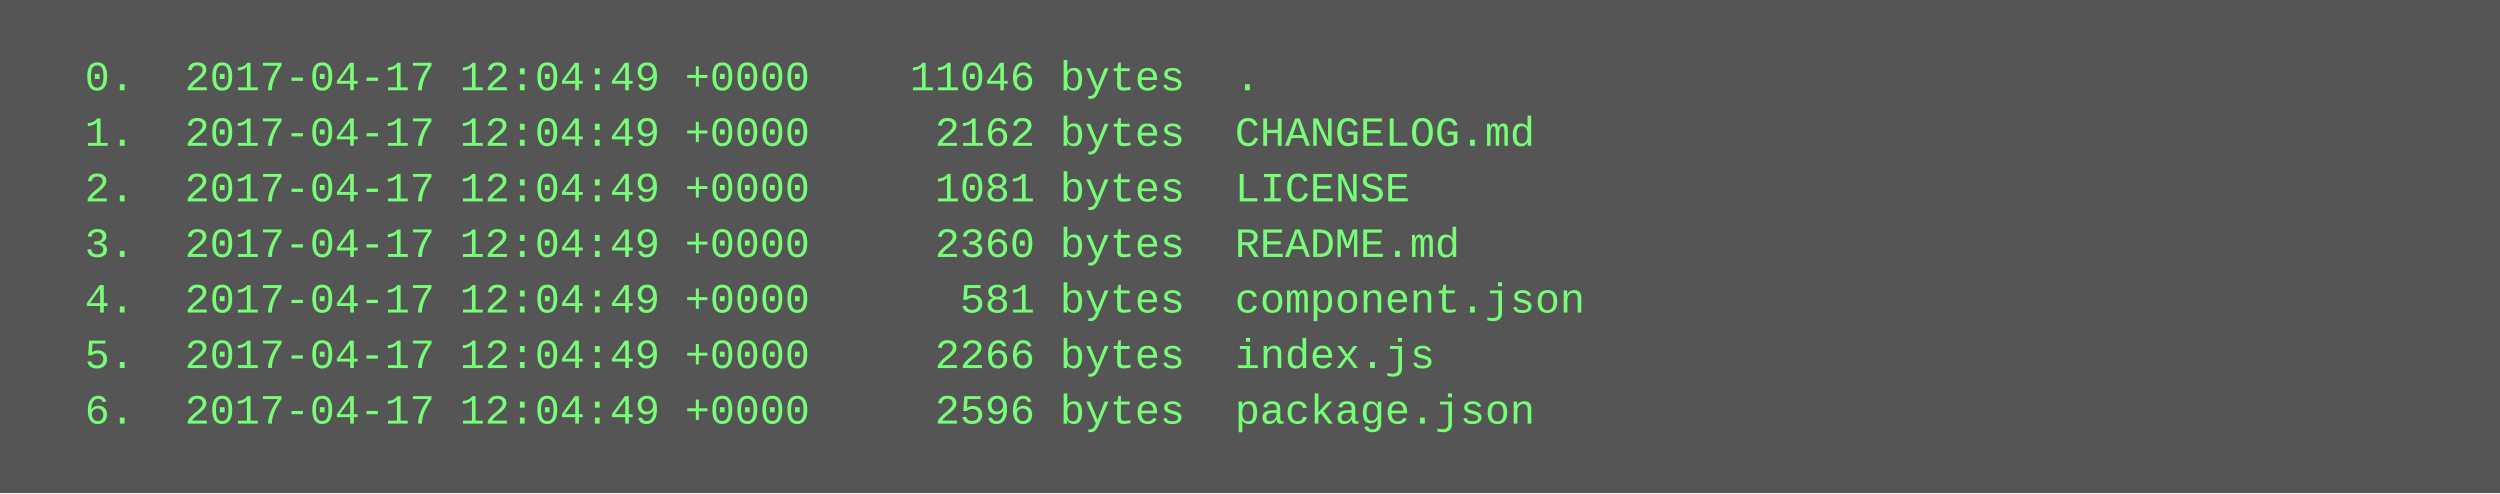
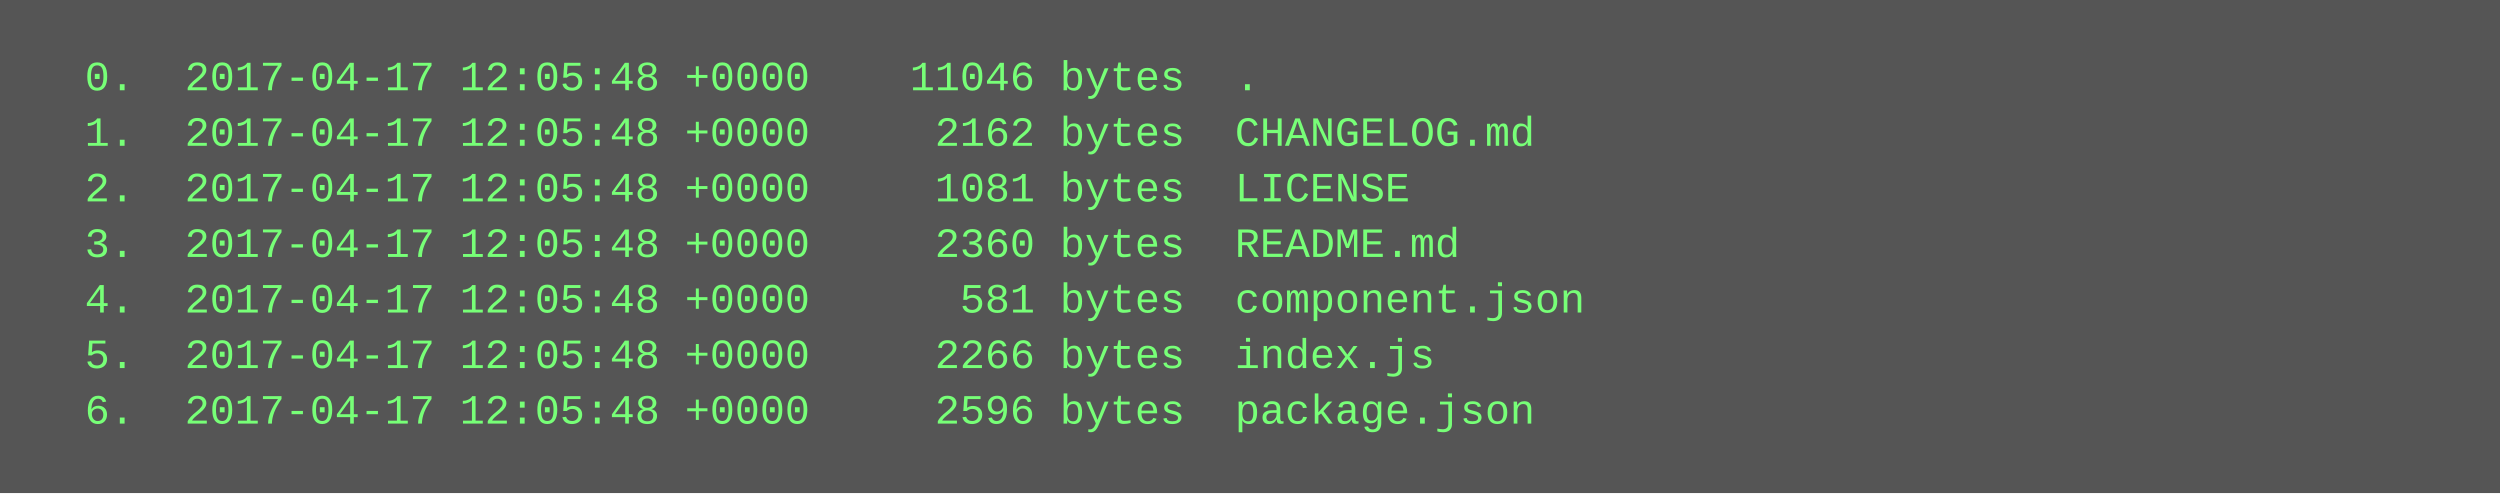
<svg xmlns="http://www.w3.org/2000/svg" height="142" width="720">
  <rect height="142" fill="#555" width="720" />
  <text fill="#7f7" font-family="Courier New" font-size="12" xml:space="preserve">
-     <tspan x="10" y="26">  0.  2017-04-17 12:04:49 +0000    11046 bytes  .</tspan>
-     <tspan x="10" y="42">  1.  2017-04-17 12:04:49 +0000     2162 bytes  CHANGELOG.md</tspan>
-     <tspan x="10" y="58">  2.  2017-04-17 12:04:49 +0000     1081 bytes  LICENSE</tspan>
-     <tspan x="10" y="74">  3.  2017-04-17 12:04:49 +0000     2360 bytes  README.md</tspan>
-     <tspan x="10" y="90">  4.  2017-04-17 12:04:49 +0000      581 bytes  component.json</tspan>
-     <tspan x="10" y="106">  5.  2017-04-17 12:04:49 +0000     2266 bytes  index.js</tspan>
-     <tspan x="10" y="122">  6.  2017-04-17 12:04:49 +0000     2596 bytes  package.json</tspan>
+     <tspan x="10" y="26">  0.  2017-04-17 12:05:48 +0000    11046 bytes  .</tspan>
+     <tspan x="10" y="42">  1.  2017-04-17 12:05:48 +0000     2162 bytes  CHANGELOG.md</tspan>
+     <tspan x="10" y="58">  2.  2017-04-17 12:05:48 +0000     1081 bytes  LICENSE</tspan>
+     <tspan x="10" y="74">  3.  2017-04-17 12:05:48 +0000     2360 bytes  README.md</tspan>
+     <tspan x="10" y="90">  4.  2017-04-17 12:05:48 +0000      581 bytes  component.json</tspan>
+     <tspan x="10" y="106">  5.  2017-04-17 12:05:48 +0000     2266 bytes  index.js</tspan>
+     <tspan x="10" y="122">  6.  2017-04-17 12:05:48 +0000     2596 bytes  package.json</tspan>
  </text>
</svg>
